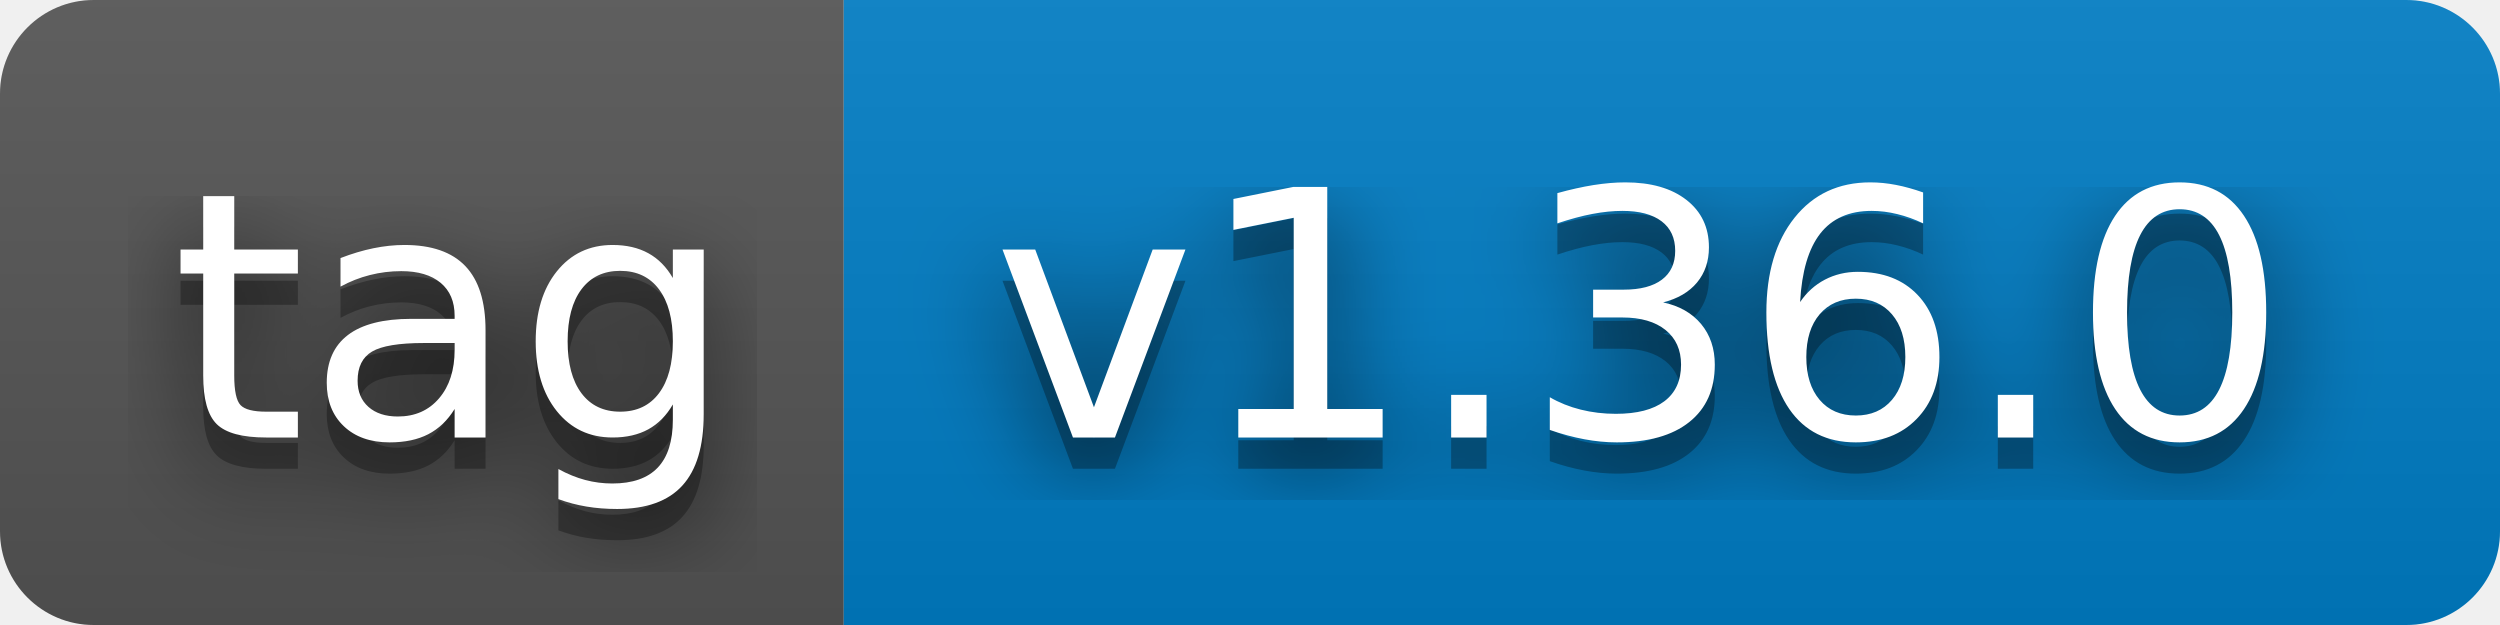
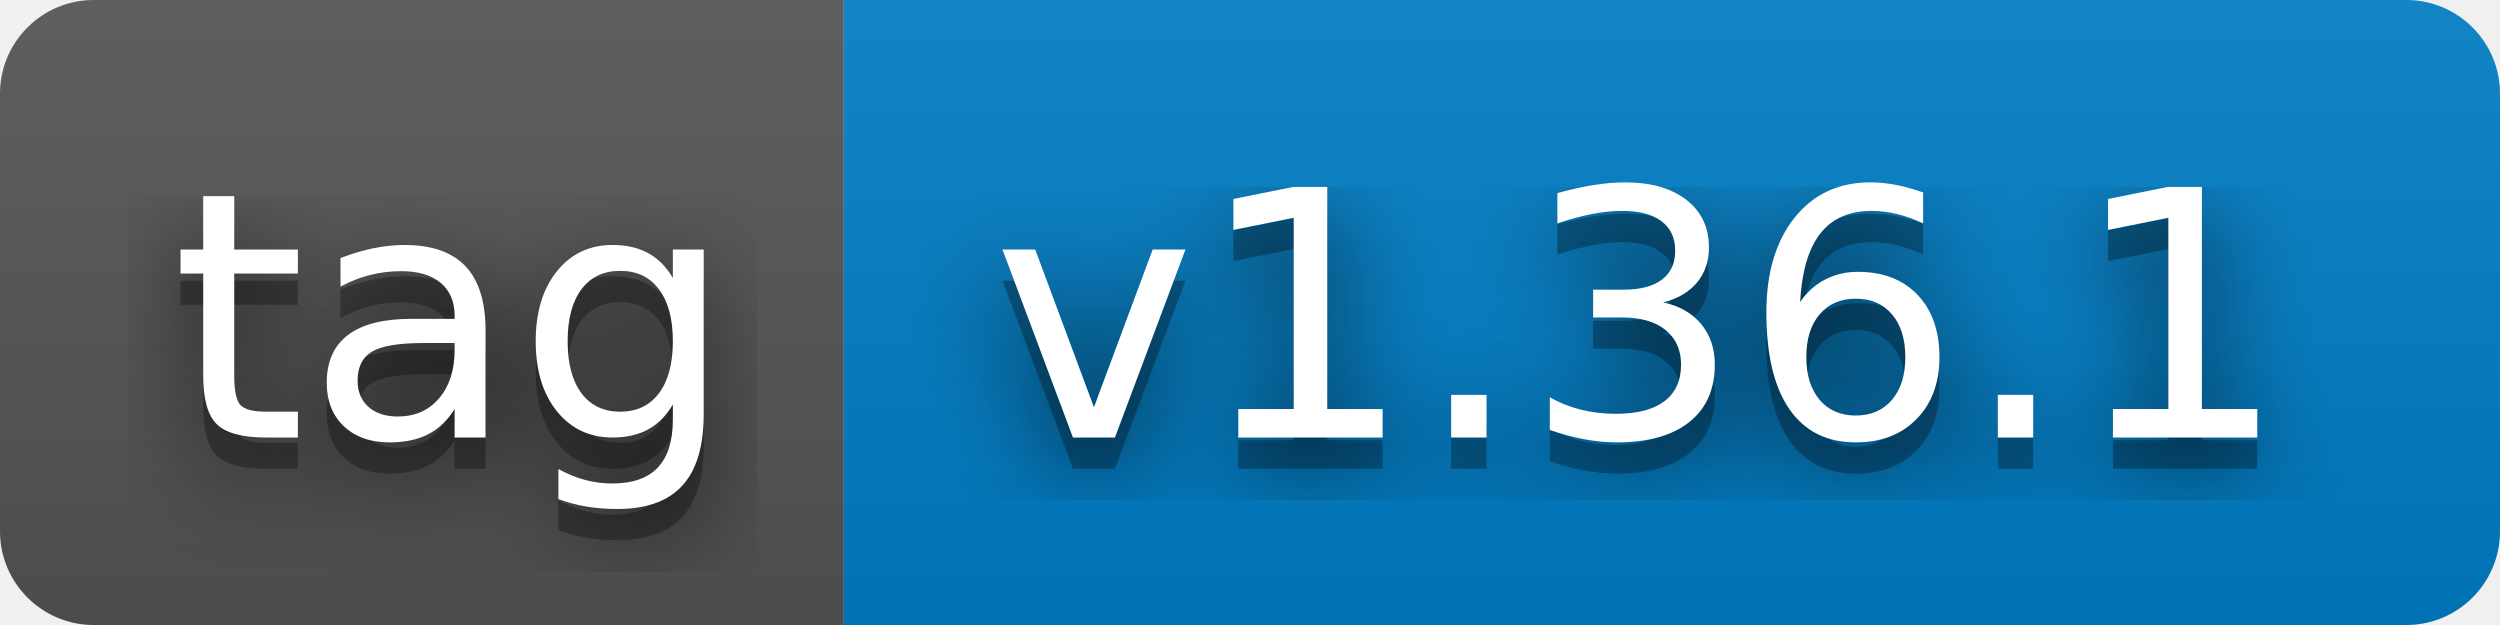
- <svg xmlns="http://www.w3.org/2000/svg" width="80" height="20" role="img" aria-label="tag: v1.36.0">
+ <svg xmlns="http://www.w3.org/2000/svg" width="80" height="20" role="img" aria-label="tag: v1.36.1">
  <filter id="blur">
    <feGaussianBlur stdDeviation="16" />
  </filter>
  <linearGradient id="s" x2="0" y2="100%">
    <stop offset="0" stop-color="#bbb" stop-opacity=".1" />
    <stop offset="1" stop-opacity=".1" />
  </linearGradient>
  <clipPath id="r">
    <rect width="80" height="20" rx="3" />
  </clipPath>
  <g clip-path="url(#r)">
    <rect width="27" height="20" fill="#555" />
    <rect x="27" width="53" height="20" fill="#007ec6" />
    <rect width="80" height="20" fill="url(#s)" />
  </g>
  <g fill="#fff" text-anchor="middle" font-family="Verdana,Geneva,DejaVu Sans,sans-serif" text-rendering="geometricPrecision" font-size="110">
    <g transform="scale(.1)">
      <g aria-hidden="true" fill="#010101">
        <text x="145" y="150" fill-opacity=".8" filter="url(#blur)" textLength="170">tag</text>
        <text x="145" y="150" fill-opacity=".3" textLength="170">tag</text>
      </g>
      <text x="145" y="140" textLength="170">tag</text>
    </g>
    <g transform="scale(.1)">
      <g aria-hidden="true" fill="#010101">
-         <text x="525" y="150" fill-opacity=".8" filter="url(#blur)" textLength="430">v1.36.0</text>
-         <text x="525" y="150" fill-opacity=".3" textLength="430">v1.36.0</text>
+         <text x="525" y="150" fill-opacity=".8" filter="url(#blur)" textLength="430">v1.36.1</text>
+         <text x="525" y="150" fill-opacity=".3" textLength="430">v1.36.1</text>
      </g>
-       <text x="525" y="140" textLength="430">v1.36.0</text>
+       <text x="525" y="140" textLength="430">v1.36.1</text>
    </g>
  </g>
</svg>
